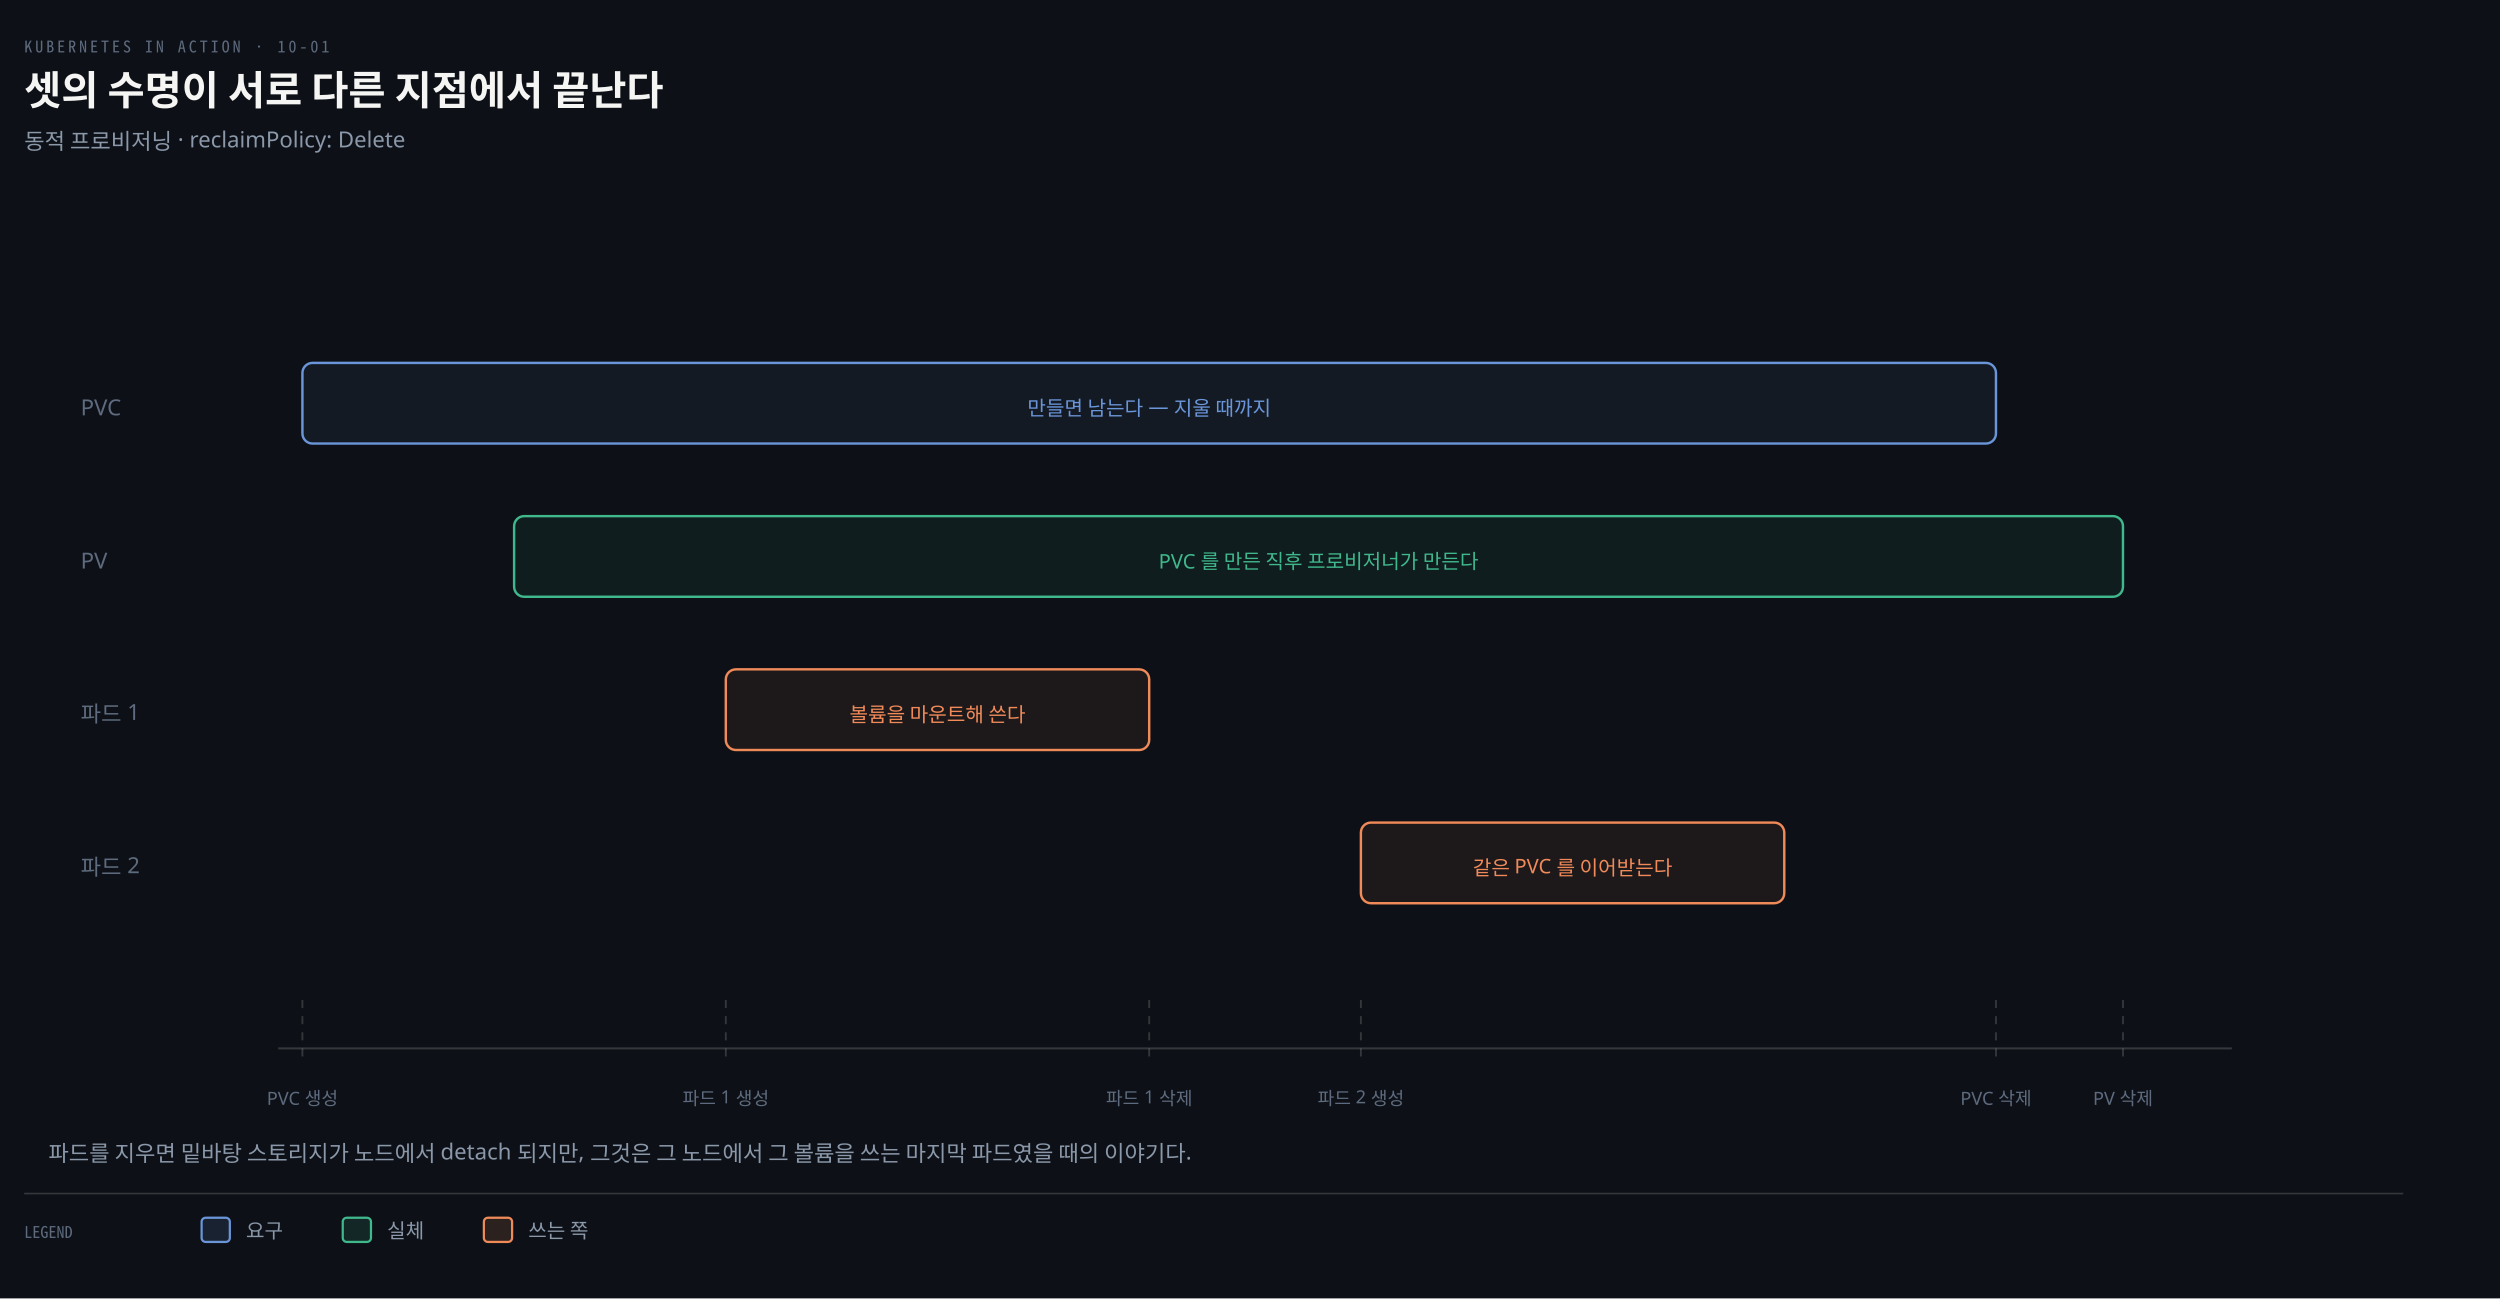
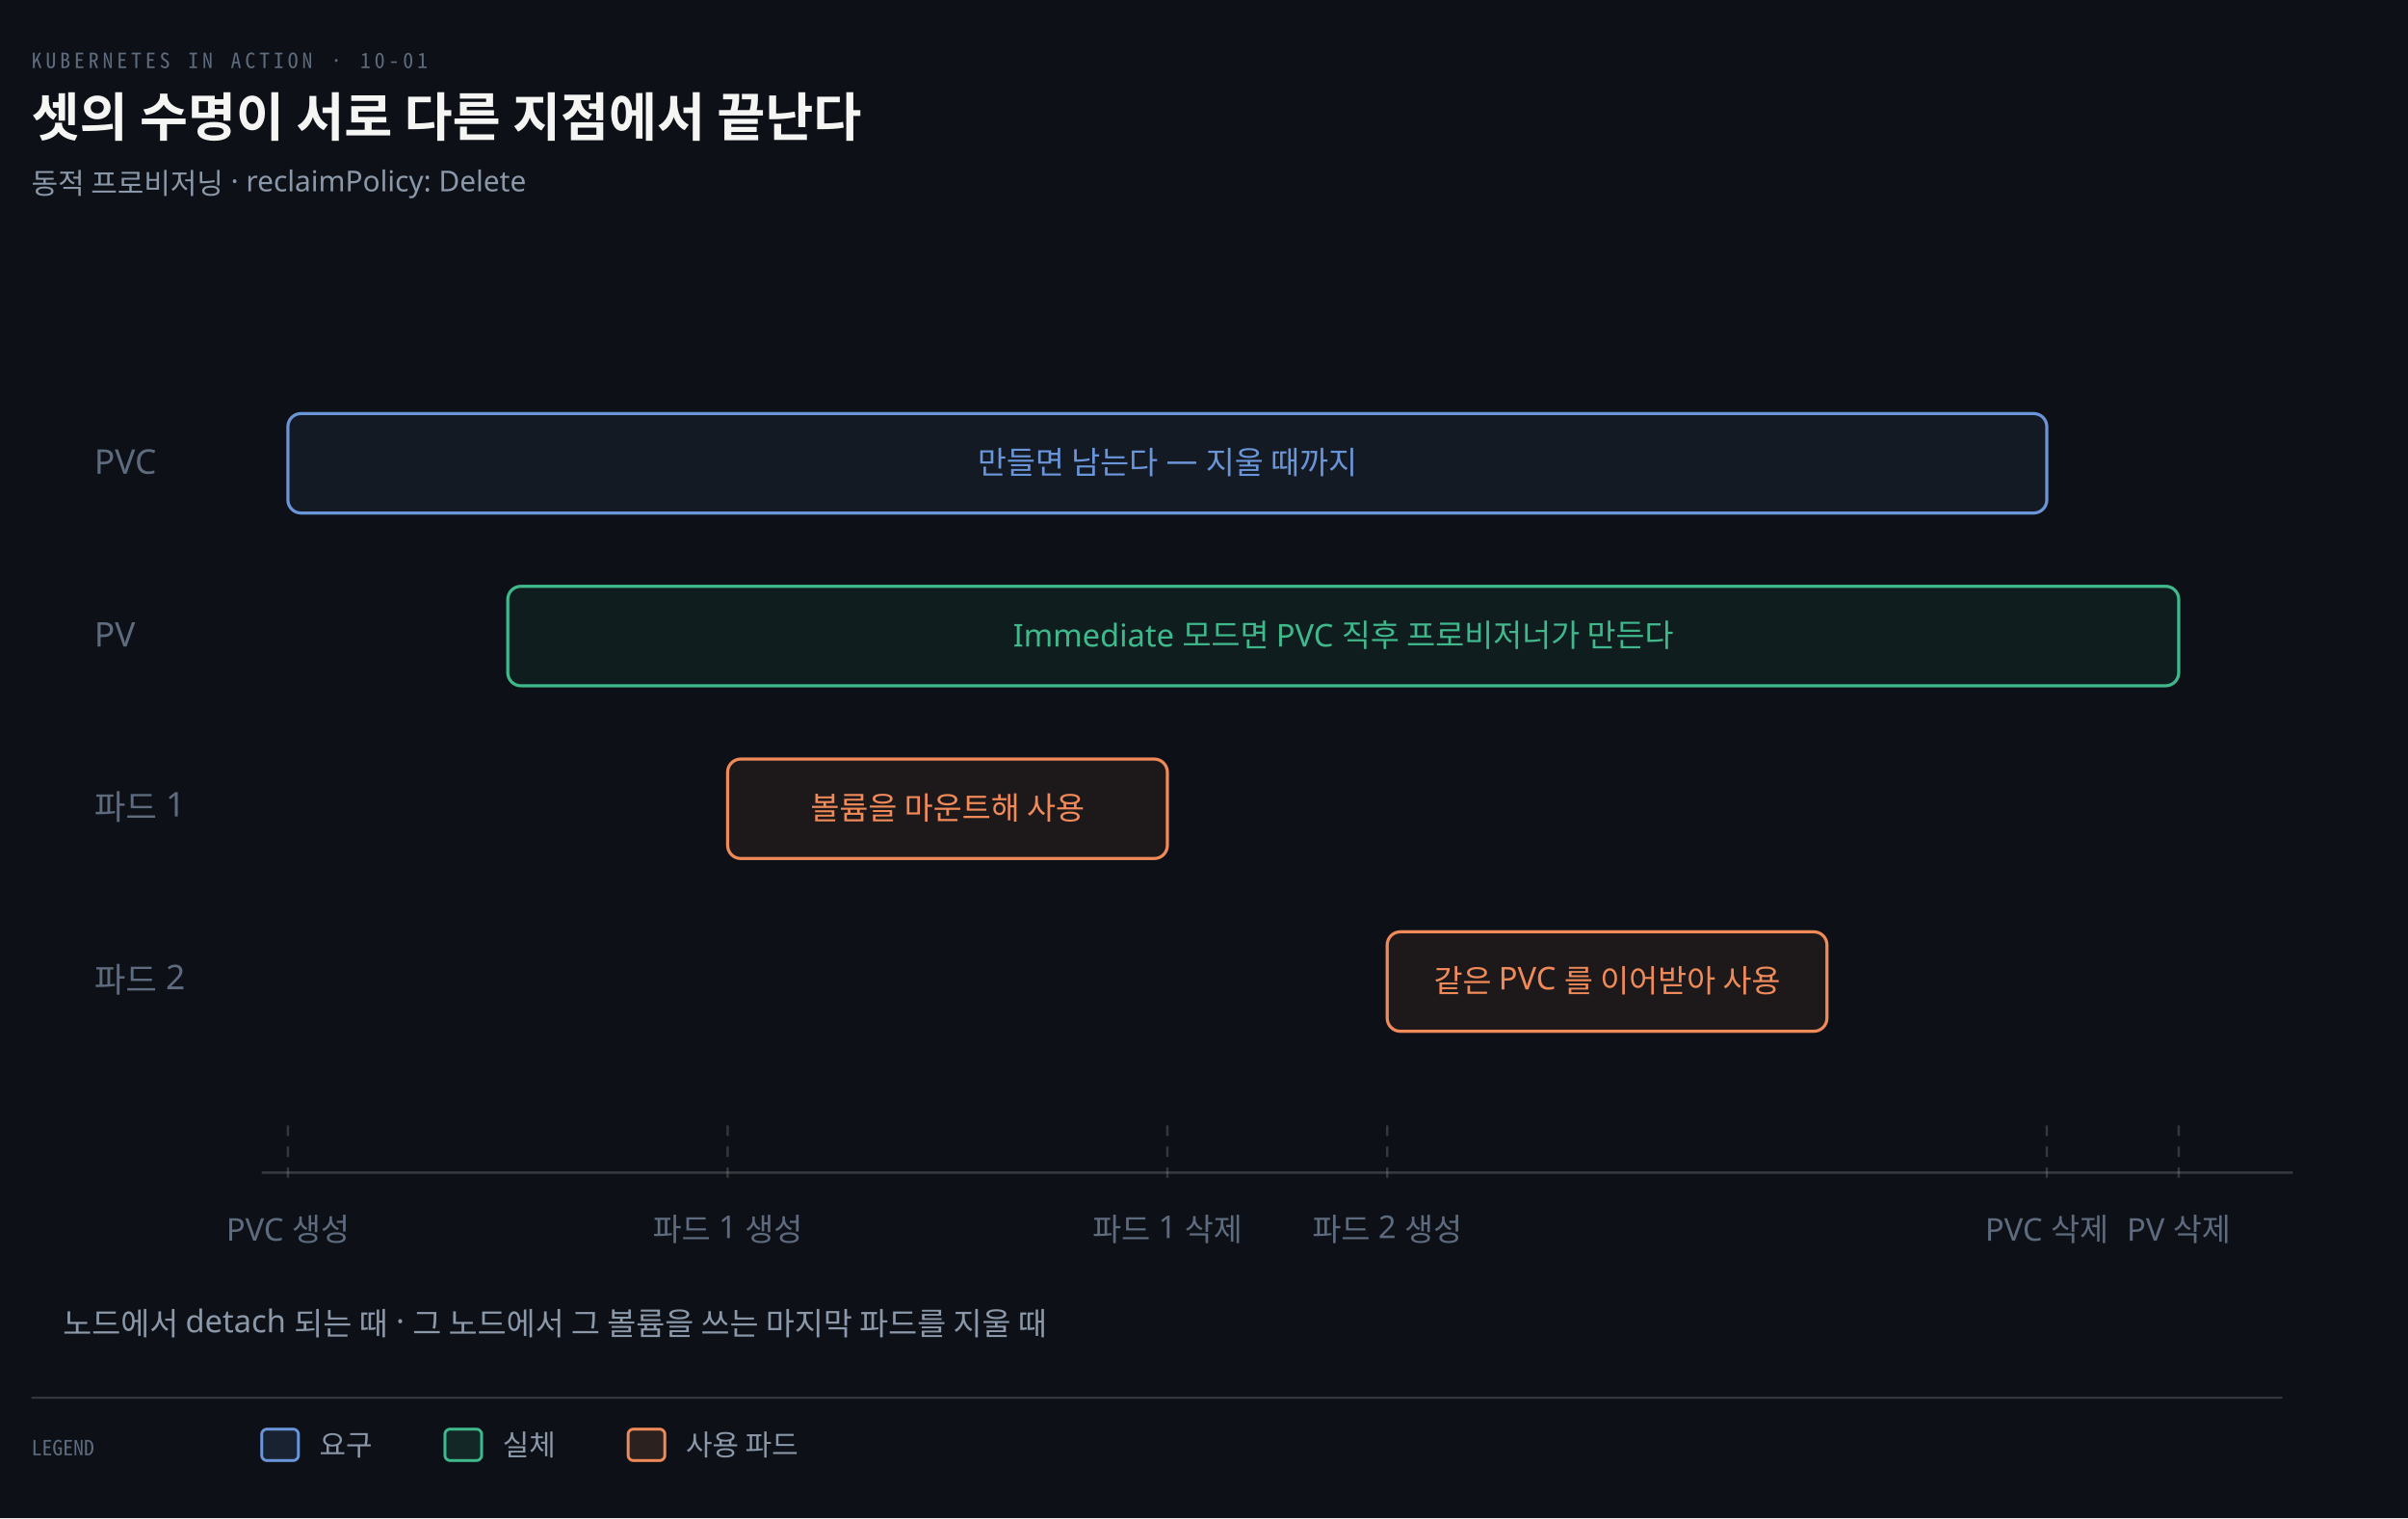
- <svg xmlns="http://www.w3.org/2000/svg" viewBox="0 0 1240 644" width="100%" role="img" aria-labelledby="dt dd">
+ <svg xmlns="http://www.w3.org/2000/svg" viewBox="0 0 920 580" width="100%" role="img" aria-labelledby="dt dd">
  <defs>
    <marker id="ar" viewBox="0 0 8 8" refX="7" refY="4" markerWidth="6.5" markerHeight="6.5" orient="auto">
      <path d="M0 0 L8 4 L0 8 z" fill="#8B98A9" />
    </marker>
    <marker id="ok" viewBox="0 0 8 8" refX="7" refY="4" markerWidth="6.5" markerHeight="6.5" orient="auto">
      <path d="M0 0 L8 4 L0 8 z" fill="#3FB98C" />
    </marker>
    <marker id="warn" viewBox="0 0 8 8" refX="7" refY="4" markerWidth="6.5" markerHeight="6.5" orient="auto">
      <path d="M0 0 L8 4 L0 8 z" fill="#E3B341" />
    </marker>
    <marker id="bad" viewBox="0 0 8 8" refX="7" refY="4" markerWidth="6.5" markerHeight="6.5" orient="auto">
      <path d="M0 0 L8 4 L0 8 z" fill="#F0616D" />
    </marker>
    <marker id="info" viewBox="0 0 8 8" refX="7" refY="4" markerWidth="6.5" markerHeight="6.5" orient="auto">
      <path d="M0 0 L8 4 L0 8 z" fill="#6A95D8" />
    </marker>
    <marker id="acc" viewBox="0 0 8 8" refX="7" refY="4" markerWidth="6.5" markerHeight="6.5" orient="auto">
      <path d="M0 0 L8 4 L0 8 z" fill="#F08A59" />
    </marker>
    <marker id="soft" viewBox="0 0 8 8" refX="7" refY="4" markerWidth="6.5" markerHeight="6.5" orient="auto">
      <path d="M0 0 L8 4 L0 8 z" fill="#5E6B7E" />
    </marker>
  </defs>
-   <rect width="1240" height="644" fill="#0D1117" />
+   <rect width="920" height="580" fill="#0D1117" />
  <text x="12" y="26" font-family="'Geist Mono','Noto Sans Mono CJK KR',monospace" font-size="8" letter-spacing="0.18em" fill="#5E6B7E">KUBERNETES IN ACTION · 10-01</text>
  <text x="12" y="52" font-family="'Geist','Apple SD Gothic Neo','Noto Sans KR','Malgun Gothic',sans-serif" font-size="20" font-weight="600" fill="#F5F5F3">셋의 수명이 서로 다른 지점에서 끝난다</text>
  <text x="12" y="74" font-family="'Geist','Apple SD Gothic Neo','Noto Sans KR','Malgun Gothic',sans-serif" font-size="11" fill="#8B98A9">동적 프로비저닝 · reclaimPolicy: Delete</text>
-   <text x="40" y="206" text-anchor="start" font-family="'Geist','Apple SD Gothic Neo','Noto Sans KR','Malgun Gothic',sans-serif" font-size="11" font-weight="400" fill="#5E6B7E">PVC</text>
-   <rect x="150" y="180" width="840" height="40" rx="5" fill="#6A95D812" stroke="#6A95D8" stroke-width="1.2" />
-   <text x="570.0" y="206" text-anchor="middle" font-family="'Geist','Apple SD Gothic Neo','Noto Sans KR','Malgun Gothic',sans-serif" font-size="10" font-weight="400" fill="#6A95D8">만들면 남는다 — 지울 때까지</text>
-   <text x="40" y="282" text-anchor="start" font-family="'Geist','Apple SD Gothic Neo','Noto Sans KR','Malgun Gothic',sans-serif" font-size="11" font-weight="400" fill="#5E6B7E">PV</text>
-   <rect x="255" y="256" width="798.0" height="40" rx="5" fill="#3FB98C12" stroke="#3FB98C" stroke-width="1.2" />
-   <text x="654.0" y="282" text-anchor="middle" font-family="'Geist','Apple SD Gothic Neo','Noto Sans KR','Malgun Gothic',sans-serif" font-size="10" font-weight="400" fill="#3FB98C">PVC 를 만든 직후 프로비저너가 만든다</text>
-   <text x="40" y="358" text-anchor="start" font-family="'Geist','Apple SD Gothic Neo','Noto Sans KR','Malgun Gothic',sans-serif" font-size="11" font-weight="400" fill="#5E6B7E">파드 1</text>
-   <rect x="360" y="332" width="210" height="40" rx="5" fill="#F08A5912" stroke="#F08A59" stroke-width="1.2" />
-   <text x="465.0" y="358" text-anchor="middle" font-family="'Geist','Apple SD Gothic Neo','Noto Sans KR','Malgun Gothic',sans-serif" font-size="10" font-weight="400" fill="#F08A59">볼륨을 마운트해 쓴다</text>
-   <text x="40" y="434" text-anchor="start" font-family="'Geist','Apple SD Gothic Neo','Noto Sans KR','Malgun Gothic',sans-serif" font-size="11" font-weight="400" fill="#5E6B7E">파드 2</text>
-   <rect x="675" y="408" width="210" height="40" rx="5" fill="#F08A5912" stroke="#F08A59" stroke-width="1.2" />
-   <text x="780.0" y="434" text-anchor="middle" font-family="'Geist','Apple SD Gothic Neo','Noto Sans KR','Malgun Gothic',sans-serif" font-size="10" font-weight="400" fill="#F08A59">같은 PVC 를 이어받는다</text>
-   <line x1="138" y1="520" x2="1107" y2="520" stroke="rgba(191,192,192,0.22)" stroke-width="1.0" />
-   <line x1="150" y1="496" x2="150" y2="526" stroke="rgba(191,192,192,0.22)" stroke-width="0.9" stroke-dasharray="4 4" />
-   <text x="150" y="548" text-anchor="middle" font-family="'Geist','Apple SD Gothic Neo','Noto Sans KR','Malgun Gothic',sans-serif" font-size="9" font-weight="400" fill="#5E6B7E">PVC 생성</text>
-   <line x1="360" y1="496" x2="360" y2="526" stroke="rgba(191,192,192,0.22)" stroke-width="0.9" stroke-dasharray="4 4" />
-   <text x="360" y="548" text-anchor="middle" font-family="'Geist','Apple SD Gothic Neo','Noto Sans KR','Malgun Gothic',sans-serif" font-size="9" font-weight="400" fill="#5E6B7E">파드 1 생성</text>
-   <line x1="570" y1="496" x2="570" y2="526" stroke="rgba(191,192,192,0.22)" stroke-width="0.9" stroke-dasharray="4 4" />
-   <text x="570" y="548" text-anchor="middle" font-family="'Geist','Apple SD Gothic Neo','Noto Sans KR','Malgun Gothic',sans-serif" font-size="9" font-weight="400" fill="#5E6B7E">파드 1 삭제</text>
-   <line x1="675" y1="496" x2="675" y2="526" stroke="rgba(191,192,192,0.22)" stroke-width="0.9" stroke-dasharray="4 4" />
-   <text x="675" y="548" text-anchor="middle" font-family="'Geist','Apple SD Gothic Neo','Noto Sans KR','Malgun Gothic',sans-serif" font-size="9" font-weight="400" fill="#5E6B7E">파드 2 생성</text>
-   <line x1="990" y1="496" x2="990" y2="526" stroke="rgba(191,192,192,0.22)" stroke-width="0.9" stroke-dasharray="4 4" />
-   <text x="990" y="548" text-anchor="middle" font-family="'Geist','Apple SD Gothic Neo','Noto Sans KR','Malgun Gothic',sans-serif" font-size="9" font-weight="400" fill="#5E6B7E">PVC 삭제</text>
-   <line x1="1053.0" y1="496" x2="1053.0" y2="526" stroke="rgba(191,192,192,0.22)" stroke-width="0.9" stroke-dasharray="4 4" />
-   <text x="1053.0" y="548" text-anchor="middle" font-family="'Geist','Apple SD Gothic Neo','Noto Sans KR','Malgun Gothic',sans-serif" font-size="9" font-weight="400" fill="#5E6B7E">PV 삭제</text>
-   <text x="24" y="576" text-anchor="start" font-family="'Geist','Apple SD Gothic Neo','Noto Sans KR','Malgun Gothic',sans-serif" font-size="11" font-weight="400" fill="#8B98A9">파드를 지우면 밑바탕 스토리지가 노드에서 detach 되지만, 그것은 그 노드에서 그 볼륨을 쓰는 마지막 파드였을 때의 이야기다.</text>
-   <line x1="12" y1="592" x2="1192" y2="592" stroke="rgba(191,192,192,0.22)" stroke-width="0.8" />
-   <text x="12" y="614" text-anchor="start" font-family="'Geist Mono','Noto Sans Mono CJK KR',monospace" font-size="8" font-weight="400" fill="#5E6B7E">LEGEND</text>
-   <rect x="100" y="604" width="14" height="12" rx="2" fill="#6A95D822" stroke="#6A95D8" stroke-width="1.1" />
-   <text x="122" y="614" text-anchor="start" font-family="'Geist','Apple SD Gothic Neo','Noto Sans KR','Malgun Gothic',sans-serif" font-size="10" font-weight="400" fill="#8B98A9">요구</text>
-   <rect x="170" y="604" width="14" height="12" rx="2" fill="#3FB98C22" stroke="#3FB98C" stroke-width="1.1" />
-   <text x="192" y="614" text-anchor="start" font-family="'Geist','Apple SD Gothic Neo','Noto Sans KR','Malgun Gothic',sans-serif" font-size="10" font-weight="400" fill="#8B98A9">실체</text>
-   <rect x="240" y="604" width="14" height="12" rx="2" fill="#F08A5922" stroke="#F08A59" stroke-width="1.1" />
-   <text x="262" y="614" text-anchor="start" font-family="'Geist','Apple SD Gothic Neo','Noto Sans KR','Malgun Gothic',sans-serif" font-size="10" font-weight="400" fill="#8B98A9">쓰는 쪽</text>
+   <text x="36" y="181" text-anchor="start" font-family="'Geist','Apple SD Gothic Neo','Noto Sans KR','Malgun Gothic',sans-serif" font-size="13" font-weight="400" fill="#5E6B7E">PVC</text>
+   <rect x="110" y="158" width="672" height="38" rx="5" fill="#6A95D812" stroke="#6A95D8" stroke-width="1.2" />
+   <text x="446.0" y="181" text-anchor="middle" font-family="'Geist','Apple SD Gothic Neo','Noto Sans KR','Malgun Gothic',sans-serif" font-size="12" font-weight="400" fill="#6A95D8">만들면 남는다 — 지울 때까지</text>
+   <text x="36" y="247" text-anchor="start" font-family="'Geist','Apple SD Gothic Neo','Noto Sans KR','Malgun Gothic',sans-serif" font-size="13" font-weight="400" fill="#5E6B7E">PV</text>
+   <rect x="194" y="224" width="638.4" height="38" rx="5" fill="#3FB98C12" stroke="#3FB98C" stroke-width="1.2" />
+   <text x="513.2" y="247" text-anchor="middle" font-family="'Geist','Apple SD Gothic Neo','Noto Sans KR','Malgun Gothic',sans-serif" font-size="12" font-weight="400" fill="#3FB98C">Immediate 모드면 PVC 직후 프로비저너가 만든다</text>
+   <text x="36" y="313" text-anchor="start" font-family="'Geist','Apple SD Gothic Neo','Noto Sans KR','Malgun Gothic',sans-serif" font-size="13" font-weight="400" fill="#5E6B7E">파드 1</text>
+   <rect x="278" y="290" width="168" height="38" rx="5" fill="#F08A5912" stroke="#F08A59" stroke-width="1.2" />
+   <text x="362.0" y="313" text-anchor="middle" font-family="'Geist','Apple SD Gothic Neo','Noto Sans KR','Malgun Gothic',sans-serif" font-size="12" font-weight="400" fill="#F08A59">볼륨을 마운트해 사용</text>
+   <text x="36" y="379" text-anchor="start" font-family="'Geist','Apple SD Gothic Neo','Noto Sans KR','Malgun Gothic',sans-serif" font-size="13" font-weight="400" fill="#5E6B7E">파드 2</text>
+   <rect x="530" y="356" width="168" height="38" rx="5" fill="#F08A5912" stroke="#F08A59" stroke-width="1.2" />
+   <text x="614.0" y="379" text-anchor="middle" font-family="'Geist','Apple SD Gothic Neo','Noto Sans KR','Malgun Gothic',sans-serif" font-size="12" font-weight="400" fill="#F08A59">같은 PVC 를 이어받아 사용</text>
+   <line x1="100" y1="448" x2="876" y2="448" stroke="rgba(191,192,192,0.22)" stroke-width="1.0" />
+   <line x1="110" y1="430" x2="110" y2="454" stroke="rgba(191,192,192,0.22)" stroke-width="0.9" stroke-dasharray="4 4" />
+   <text x="110" y="474" text-anchor="middle" font-family="'Geist','Apple SD Gothic Neo','Noto Sans KR','Malgun Gothic',sans-serif" font-size="12" font-weight="400" fill="#5E6B7E">PVC 생성</text>
+   <line x1="278" y1="430" x2="278" y2="454" stroke="rgba(191,192,192,0.22)" stroke-width="0.9" stroke-dasharray="4 4" />
+   <text x="278" y="474" text-anchor="middle" font-family="'Geist','Apple SD Gothic Neo','Noto Sans KR','Malgun Gothic',sans-serif" font-size="12" font-weight="400" fill="#5E6B7E">파드 1 생성</text>
+   <line x1="446" y1="430" x2="446" y2="454" stroke="rgba(191,192,192,0.22)" stroke-width="0.9" stroke-dasharray="4 4" />
+   <text x="446" y="474" text-anchor="middle" font-family="'Geist','Apple SD Gothic Neo','Noto Sans KR','Malgun Gothic',sans-serif" font-size="12" font-weight="400" fill="#5E6B7E">파드 1 삭제</text>
+   <line x1="530" y1="430" x2="530" y2="454" stroke="rgba(191,192,192,0.22)" stroke-width="0.9" stroke-dasharray="4 4" />
+   <text x="530" y="474" text-anchor="middle" font-family="'Geist','Apple SD Gothic Neo','Noto Sans KR','Malgun Gothic',sans-serif" font-size="12" font-weight="400" fill="#5E6B7E">파드 2 생성</text>
+   <line x1="782" y1="430" x2="782" y2="454" stroke="rgba(191,192,192,0.22)" stroke-width="0.9" stroke-dasharray="4 4" />
+   <text x="782" y="474" text-anchor="middle" font-family="'Geist','Apple SD Gothic Neo','Noto Sans KR','Malgun Gothic',sans-serif" font-size="12" font-weight="400" fill="#5E6B7E">PVC 삭제</text>
+   <line x1="832.4" y1="430" x2="832.4" y2="454" stroke="rgba(191,192,192,0.22)" stroke-width="0.9" stroke-dasharray="4 4" />
+   <text x="832.4" y="474" text-anchor="middle" font-family="'Geist','Apple SD Gothic Neo','Noto Sans KR','Malgun Gothic',sans-serif" font-size="12" font-weight="400" fill="#5E6B7E">PV 삭제</text>
+   <text x="24" y="510" text-anchor="start" font-family="'Geist','Apple SD Gothic Neo','Noto Sans KR','Malgun Gothic',sans-serif" font-size="12" font-weight="400" fill="#8B98A9">노드에서 detach 되는 때 · 그 노드에서 그 볼륨을 쓰는 마지막 파드를 지울 때</text>
+   <line x1="12" y1="534" x2="872" y2="534" stroke="rgba(191,192,192,0.22)" stroke-width="0.8" />
+   <text x="12" y="556" text-anchor="start" font-family="'Geist Mono','Noto Sans Mono CJK KR',monospace" font-size="8" font-weight="400" fill="#5E6B7E">LEGEND</text>
+   <rect x="100" y="546" width="14" height="12" rx="2" fill="#6A95D822" stroke="#6A95D8" stroke-width="1.1" />
+   <text x="122" y="556" text-anchor="start" font-family="'Geist','Apple SD Gothic Neo','Noto Sans KR','Malgun Gothic',sans-serif" font-size="11" font-weight="400" fill="#8B98A9">요구</text>
+   <rect x="170" y="546" width="14" height="12" rx="2" fill="#3FB98C22" stroke="#3FB98C" stroke-width="1.1" />
+   <text x="192" y="556" text-anchor="start" font-family="'Geist','Apple SD Gothic Neo','Noto Sans KR','Malgun Gothic',sans-serif" font-size="11" font-weight="400" fill="#8B98A9">실체</text>
+   <rect x="240" y="546" width="14" height="12" rx="2" fill="#F08A5922" stroke="#F08A59" stroke-width="1.1" />
+   <text x="262" y="556" text-anchor="start" font-family="'Geist','Apple SD Gothic Neo','Noto Sans KR','Malgun Gothic',sans-serif" font-size="11" font-weight="400" fill="#8B98A9">사용 파드</text>
</svg>
